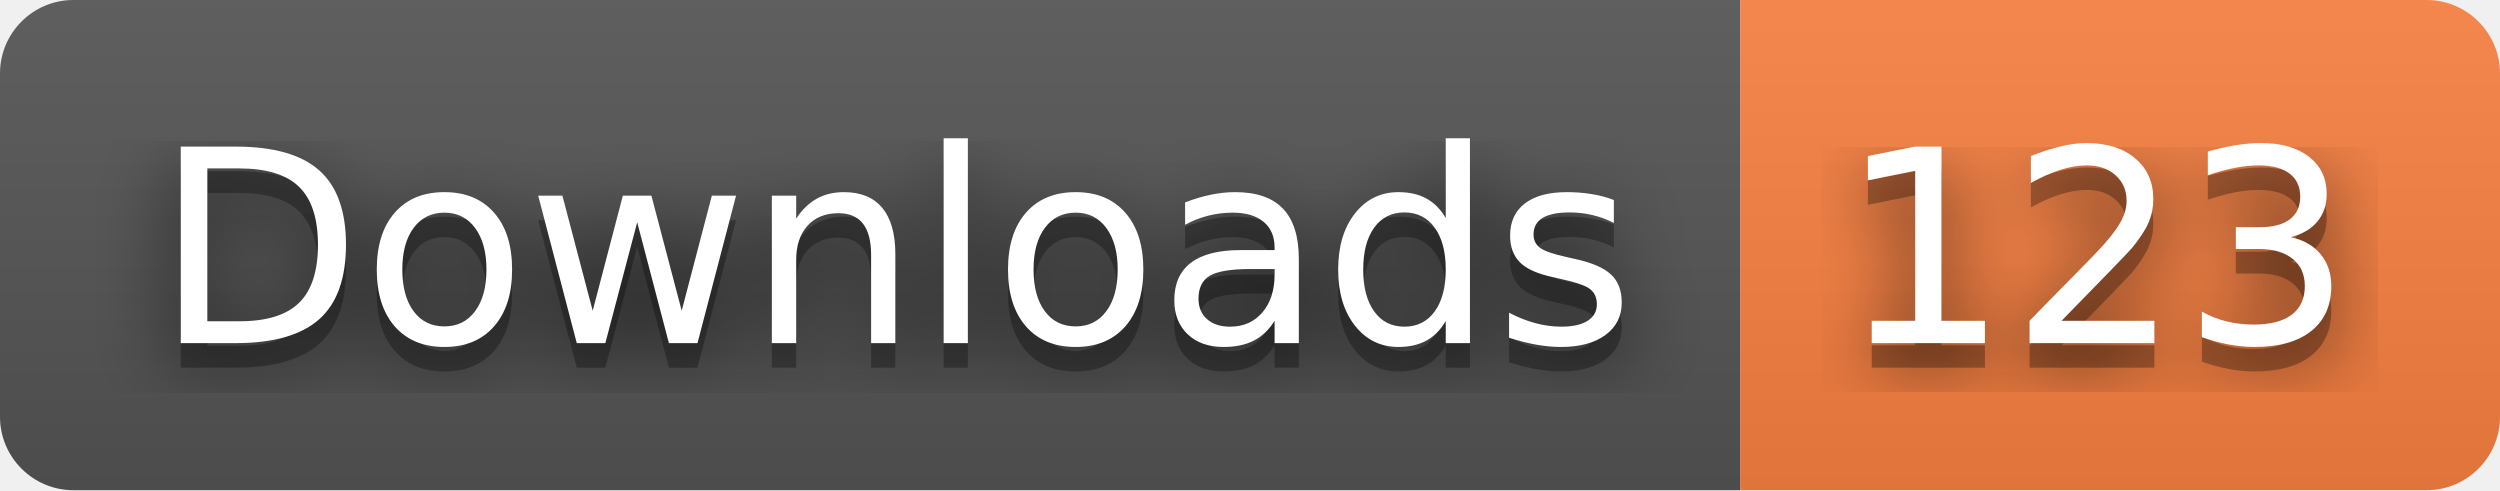
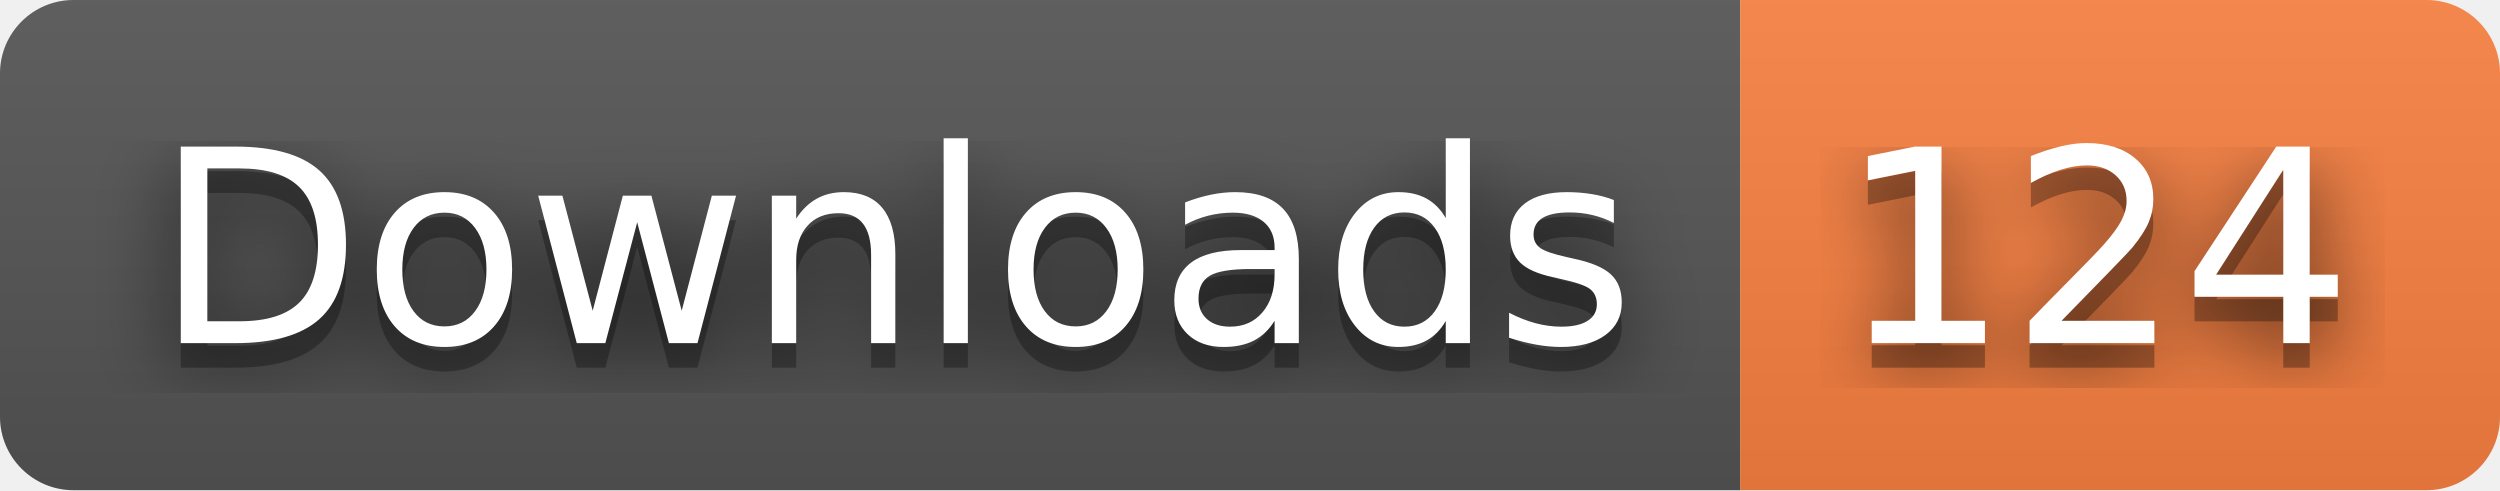
- <svg xmlns="http://www.w3.org/2000/svg" width="102" height="20" role="img" aria-label="Downloads: 123">
+ <svg xmlns="http://www.w3.org/2000/svg" width="102" height="20" role="img" aria-label="Downloads: 124">
  <filter id="blur">
    <feGaussianBlur stdDeviation="16" />
  </filter>
  <linearGradient id="s" x2="0" y2="100%">
    <stop offset="0" stop-color="#bbb" stop-opacity=".1" />
    <stop offset="1" stop-opacity=".1" />
  </linearGradient>
  <clipPath id="r">
    <rect width="102" height="20" rx="3" />
  </clipPath>
  <g clip-path="url(#r)">
    <rect width="71" height="20" fill="#555" />
    <rect x="71" width="31" height="20" fill="#fa8142" />
    <rect width="102" height="20" fill="url(#s)" />
  </g>
  <g fill="#fff" text-anchor="middle" font-family="Verdana,Geneva,DejaVu Sans,sans-serif" text-rendering="geometricPrecision" font-size="110">
    <g transform="scale(.1)">
      <g aria-hidden="true" fill="#010101">
        <text x="365" y="150" fill-opacity=".8" filter="url(#blur)" textLength="610">Downloads</text>
        <text x="365" y="150" fill-opacity=".3" textLength="610">Downloads</text>
      </g>
      <text x="365" y="140" textLength="610">Downloads</text>
    </g>
    <g transform="scale(.1)">
      <g aria-hidden="true" fill="#010101">
-         <text x="855" y="150" fill-opacity=".8" filter="url(#blur)" textLength="210">123</text>
-         <text x="855" y="150" fill-opacity=".3" textLength="210">123</text>
+         <text x="855" y="150" fill-opacity=".8" filter="url(#blur)" textLength="210">124</text>
+         <text x="855" y="150" fill-opacity=".3" textLength="210">124</text>
      </g>
-       <text x="855" y="140" textLength="210">123</text>
+       <text x="855" y="140" textLength="210">124</text>
    </g>
  </g>
</svg>
